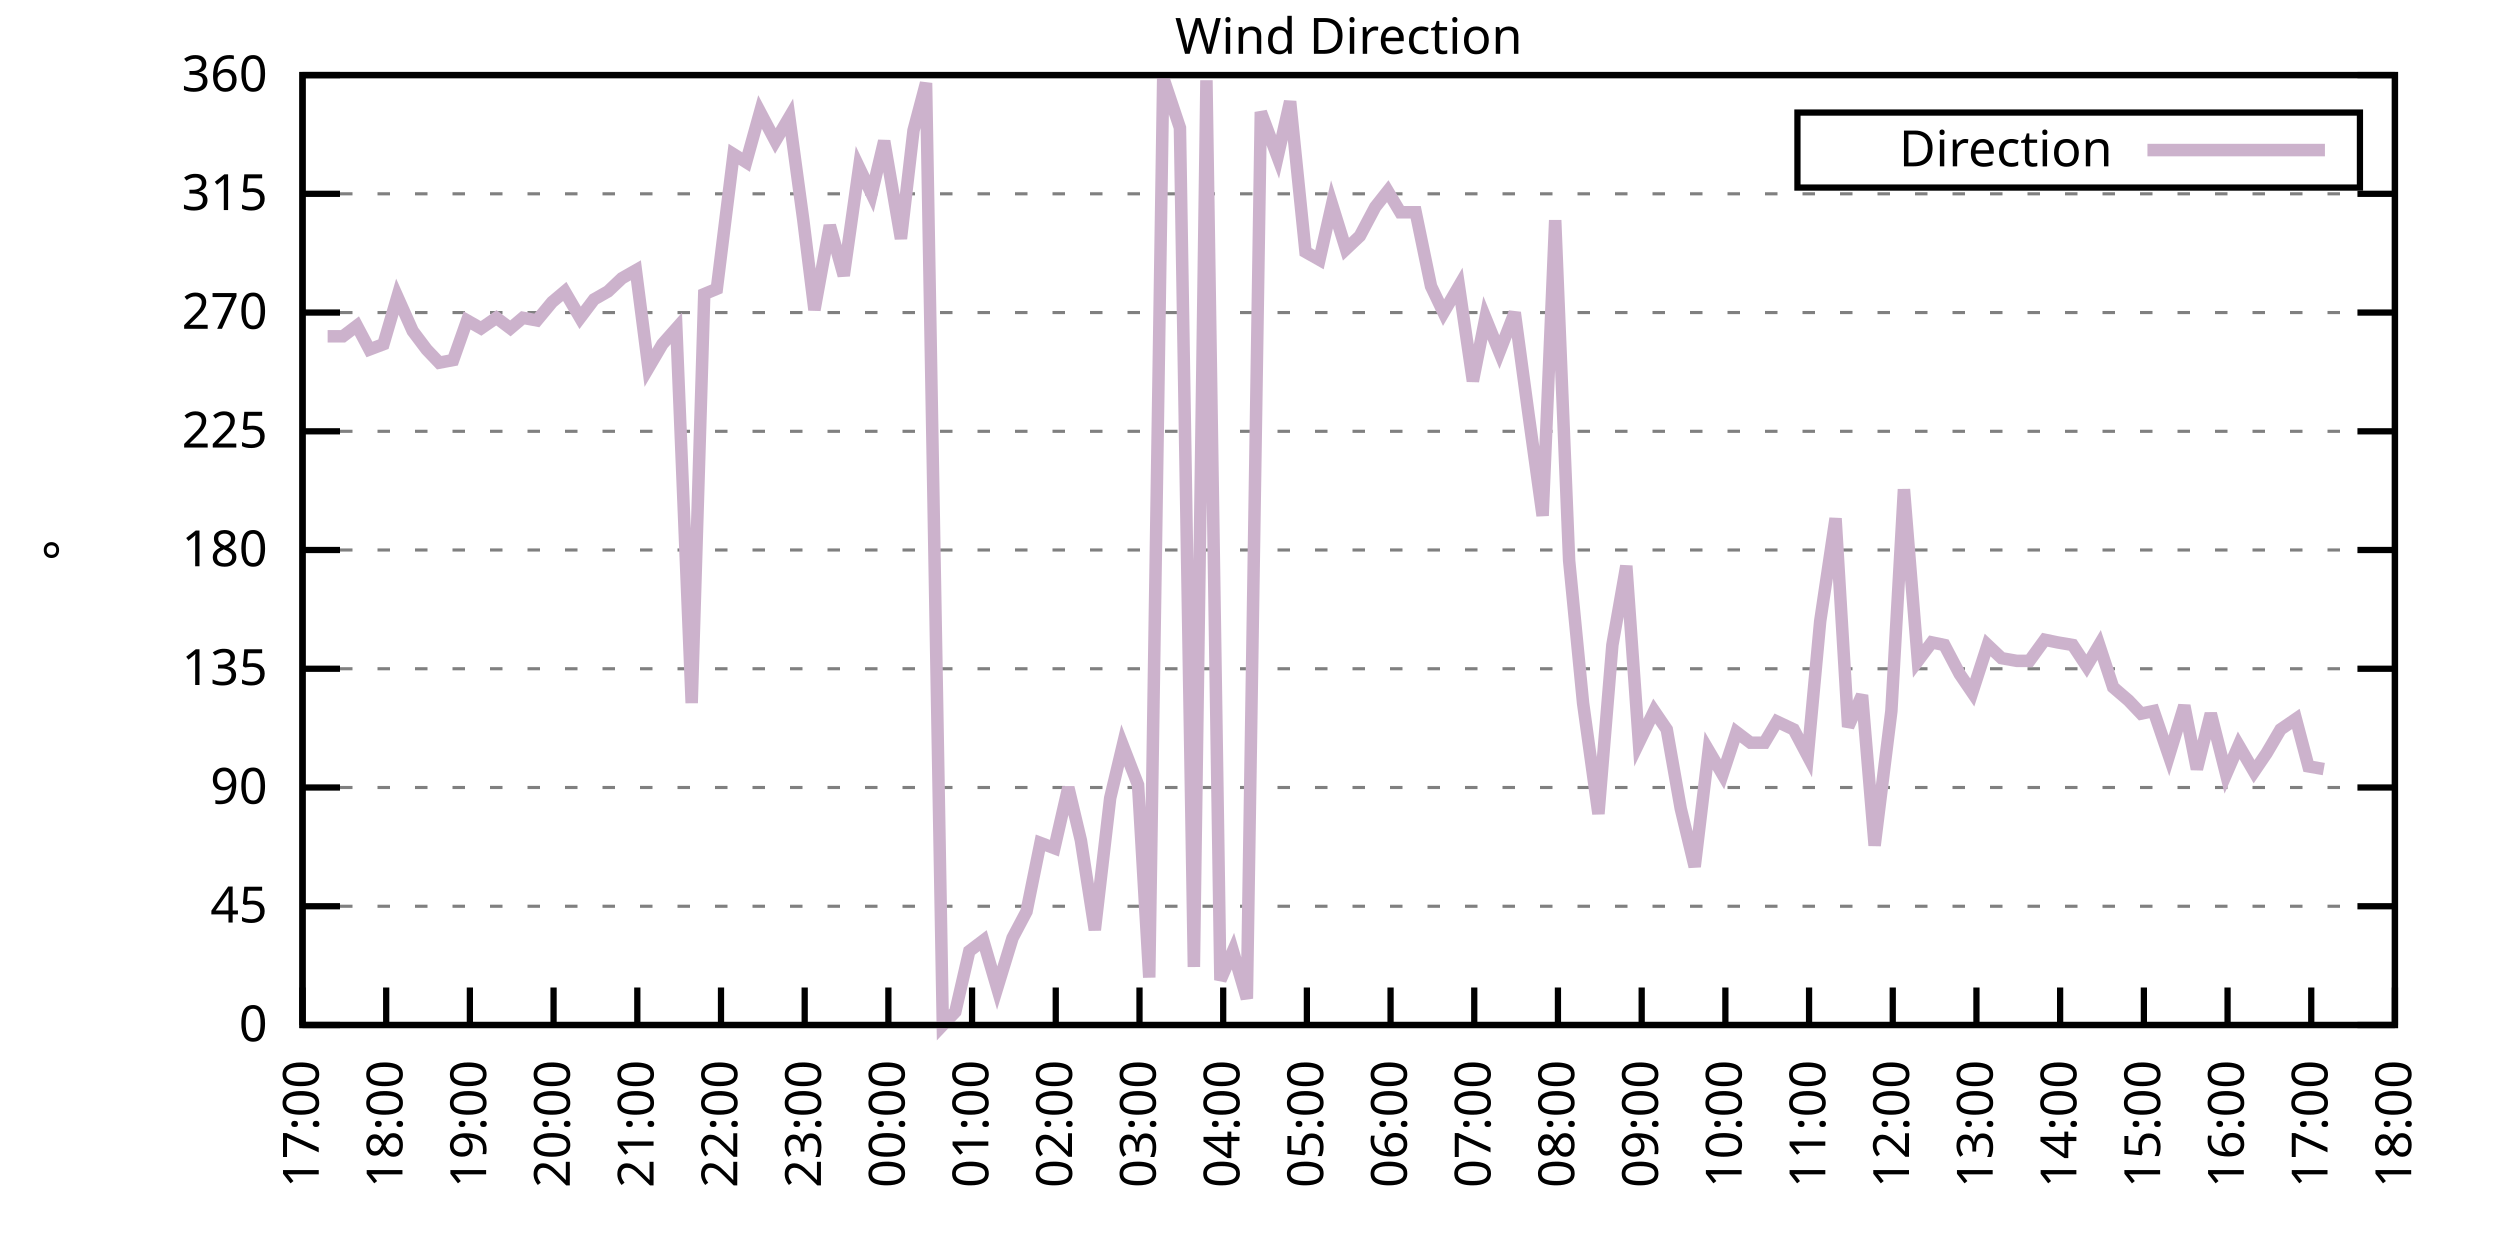
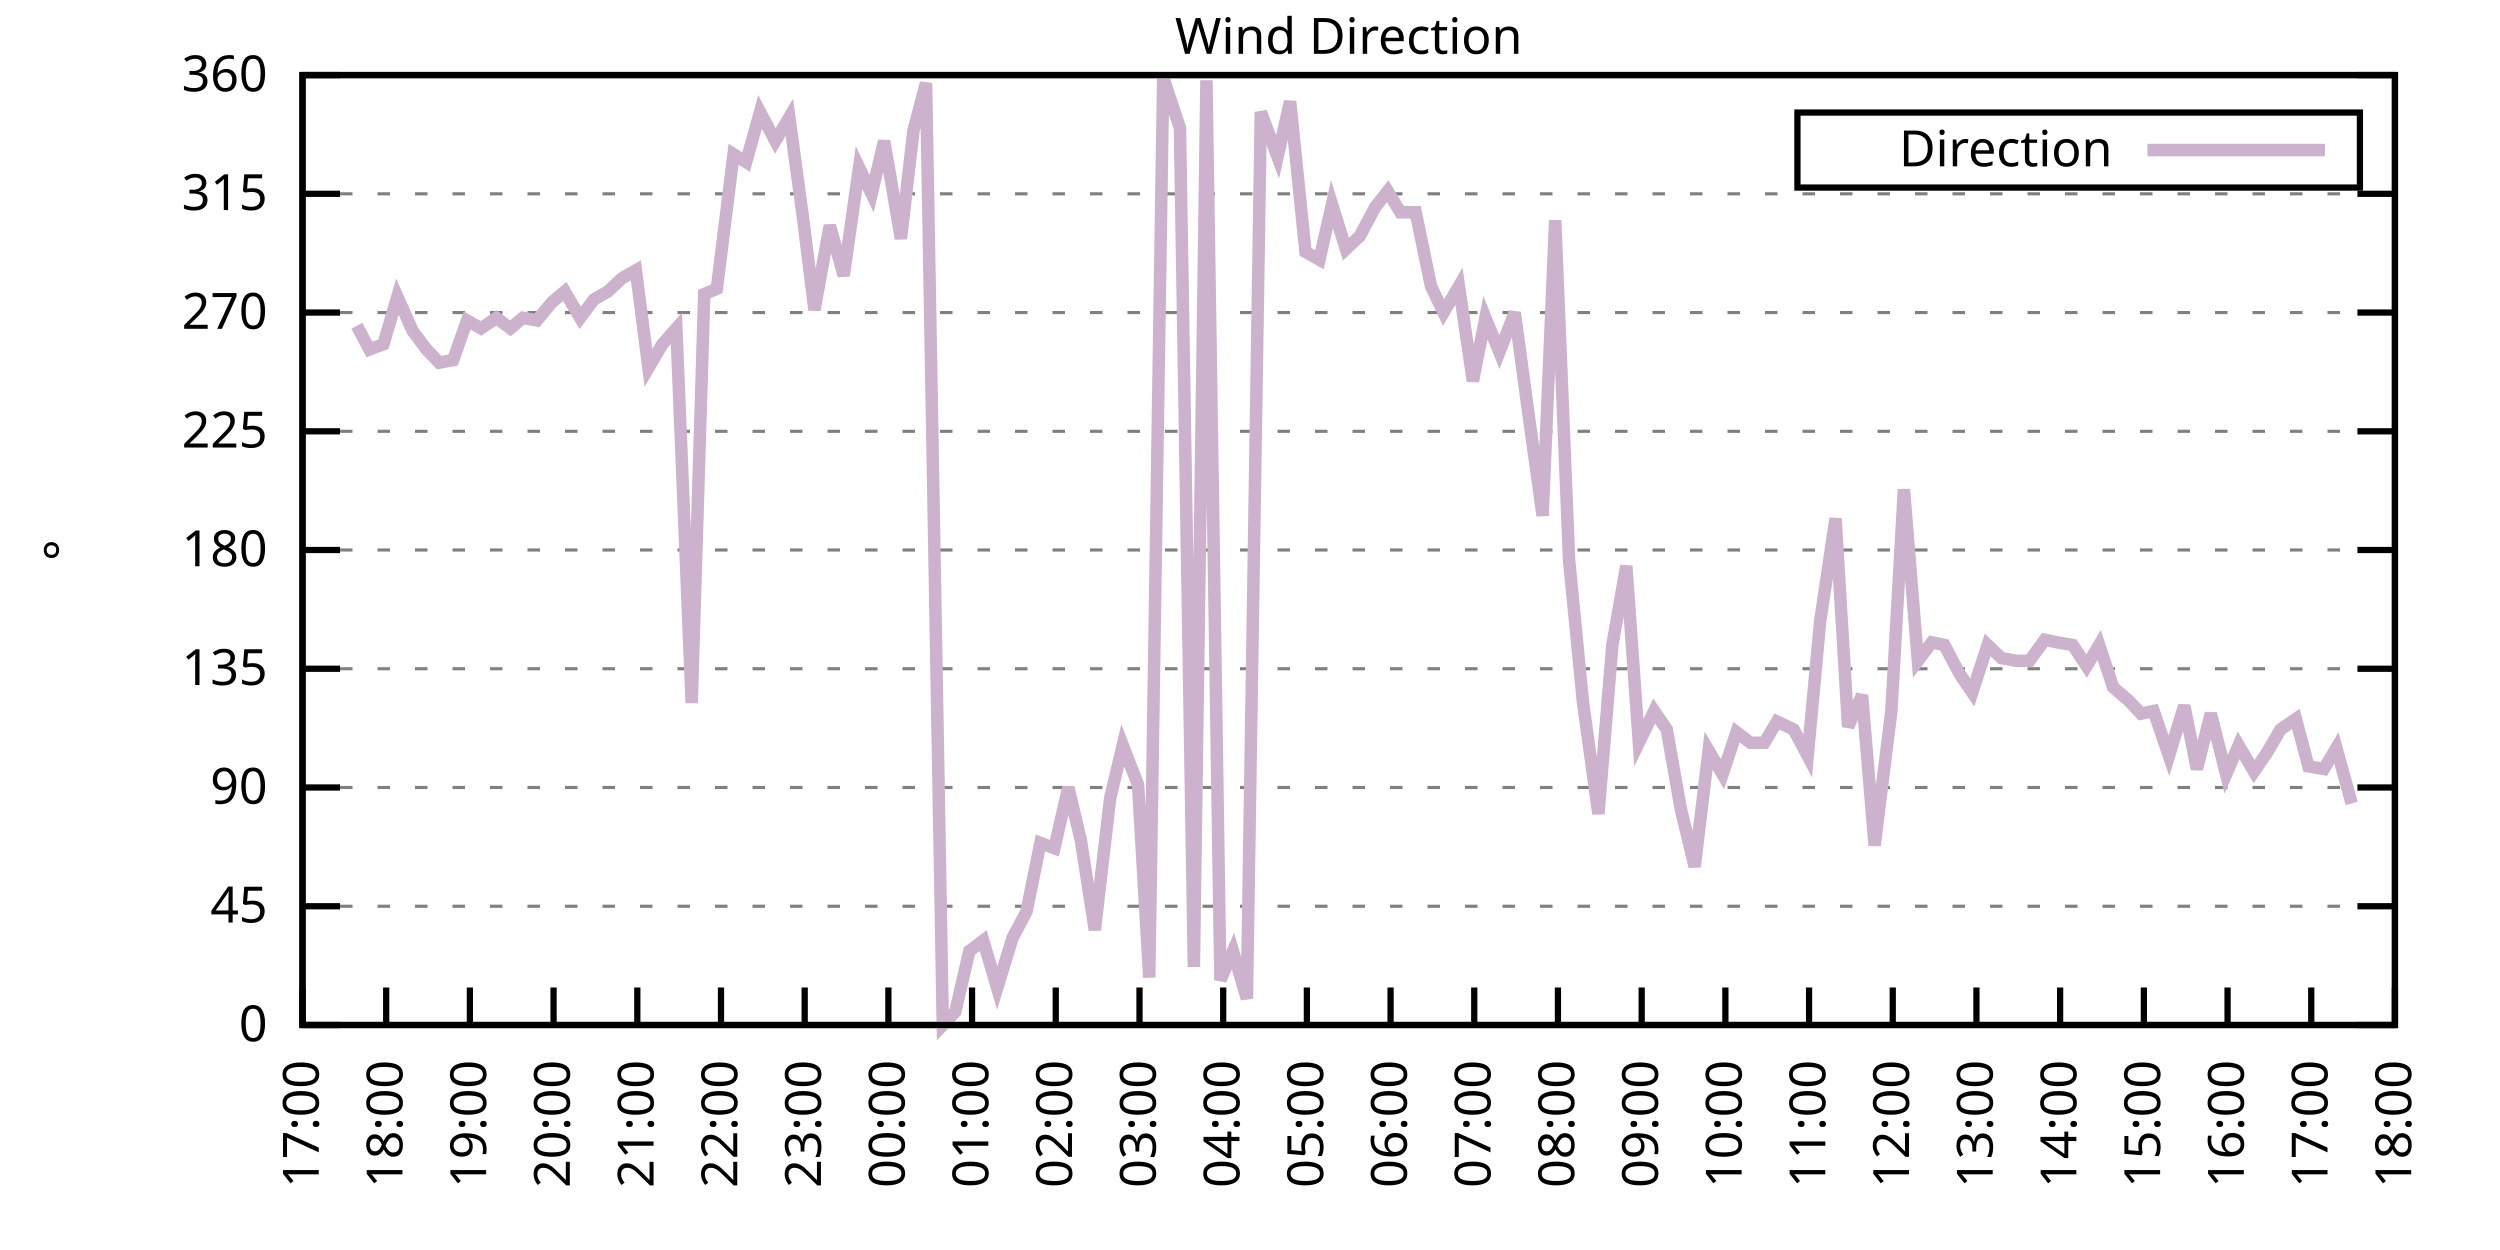
<svg xmlns="http://www.w3.org/2000/svg" xmlns:xlink="http://www.w3.org/1999/xlink" width="400" height="200" viewBox="0 0 400 200">
  <g id="gnuplot_canvas">
    <rect x="0" y="0" width="400" height="200" fill="none" />
    <defs>
      <circle id="gpDot" r="0.5" stroke-width="0.5" stroke="currentColor" />
      <path id="gpPt0" stroke-width="0.333" stroke="currentColor" d="M-1,0 h2 M0,-1 v2" />
      <path id="gpPt1" stroke-width="0.333" stroke="currentColor" d="M-1,-1 L1,1 M1,-1 L-1,1" />
      <path id="gpPt2" stroke-width="0.333" stroke="currentColor" d="M-1,0 L1,0 M0,-1 L0,1 M-1,-1 L1,1 M-1,1 L1,-1" />
      <rect id="gpPt3" stroke-width="0.333" stroke="currentColor" x="-1" y="-1" width="2" height="2" />
      <rect id="gpPt4" stroke-width="0.333" stroke="currentColor" fill="currentColor" x="-1" y="-1" width="2" height="2" />
      <circle id="gpPt5" stroke-width="0.333" stroke="currentColor" cx="0" cy="0" r="1" />
      <use xlink:href="#gpPt5" id="gpPt6" fill="currentColor" stroke="none" />
      <path id="gpPt7" stroke-width="0.333" stroke="currentColor" d="M0,-1.33 L-1.33,0.67 L1.33,0.67 z" />
      <use xlink:href="#gpPt7" id="gpPt8" fill="currentColor" stroke="none" />
      <use xlink:href="#gpPt7" id="gpPt9" stroke="currentColor" transform="rotate(180)" />
      <use xlink:href="#gpPt9" id="gpPt10" fill="currentColor" stroke="none" />
      <use xlink:href="#gpPt3" id="gpPt11" stroke="currentColor" transform="rotate(45)" />
      <use xlink:href="#gpPt11" id="gpPt12" fill="currentColor" stroke="none" />
      <path id="gpPt13" stroke-width="0.333" stroke="currentColor" d="M0,1.330 L1.265,0.411 L0.782,-1.067 L-0.782,-1.076 L-1.265,0.411 z" />
      <use xlink:href="#gpPt13" id="gpPt14" fill="currentColor" stroke="none" />
      <filter id="textbox" filterUnits="objectBoundingBox" x="0" y="0" height="1" width="1">
        <feFlood flood-color="white" flood-opacity="1" result="bgnd" />
        <feComposite in="SourceGraphic" in2="bgnd" operator="atop" />
      </filter>
      <filter id="greybox" filterUnits="objectBoundingBox" x="0" y="0" height="1" width="1">
        <feFlood flood-color="lightgrey" flood-opacity="1" result="grey" />
        <feComposite in="SourceGraphic" in2="grey" operator="atop" />
      </filter>
    </defs>
    <g fill="none" color="white" stroke="currentColor" stroke-width="1.00" stroke-linecap="butt" stroke-linejoin="miter">
</g>
    <g fill="none" color="black" stroke="currentColor" stroke-width="1.00" stroke-linecap="butt" stroke-linejoin="miter">
      <g stroke="none" shape-rendering="crispEdges">
        <polygon fill="rgb(255, 255, 255)" points="48.40,164.00 383.18,164.00 383.18,12.02 48.40,12.02 " />
      </g>
    </g>
    <g fill="none" color="black" stroke="currentColor" stroke-width="1.00" stroke-linecap="butt" stroke-linejoin="miter">
</g>
    <g fill="none" color="black" stroke="black" stroke-width="0.50" stroke-linecap="butt" stroke-linejoin="miter">
</g>
    <g fill="none" color="gray" stroke="currentColor" stroke-width="0.50" stroke-linecap="butt" stroke-linejoin="miter">
      <path stroke="gray" stroke-dasharray="2,4" class="gridline" d="M48.40,164.00 L383.19,164.00  " />
    </g>
    <g fill="none" color="gray" stroke="gray" stroke-width="1.00" stroke-linecap="butt" stroke-linejoin="miter">
</g>
    <g fill="none" color="black" stroke="currentColor" stroke-width="1.00" stroke-linecap="butt" stroke-linejoin="miter">
      <path stroke="black" d="M48.40,164.00 L54.40,164.00 M383.19,164.00 L377.19,164.00  " />
      <g transform="translate(42.80,166.60)" stroke="none" fill="black" font-family="Sans" font-size="8.00" text-anchor="end">
        <text>
          <tspan font-family="Sans"> 0</tspan>
        </text>
      </g>
    </g>
    <g fill="none" color="black" stroke="currentColor" stroke-width="1.00" stroke-linecap="butt" stroke-linejoin="miter">
</g>
    <g fill="none" color="black" stroke="black" stroke-width="0.50" stroke-linecap="butt" stroke-linejoin="miter">
</g>
    <g fill="none" color="gray" stroke="currentColor" stroke-width="0.50" stroke-linecap="butt" stroke-linejoin="miter">
      <path stroke="gray" stroke-dasharray="2,4" class="gridline" d="M48.40,145.00 L383.19,145.00  " />
    </g>
    <g fill="none" color="gray" stroke="gray" stroke-width="1.00" stroke-linecap="butt" stroke-linejoin="miter">
</g>
    <g fill="none" color="black" stroke="currentColor" stroke-width="1.00" stroke-linecap="butt" stroke-linejoin="miter">
      <path stroke="black" d="M48.40,145.00 L54.40,145.00 M383.19,145.00 L377.19,145.00  " />
      <g transform="translate(42.80,147.60)" stroke="none" fill="black" font-family="Sans" font-size="8.00" text-anchor="end">
        <text>
          <tspan font-family="Sans"> 45</tspan>
        </text>
      </g>
    </g>
    <g fill="none" color="black" stroke="currentColor" stroke-width="1.00" stroke-linecap="butt" stroke-linejoin="miter">
</g>
    <g fill="none" color="black" stroke="black" stroke-width="0.50" stroke-linecap="butt" stroke-linejoin="miter">
</g>
    <g fill="none" color="gray" stroke="currentColor" stroke-width="0.50" stroke-linecap="butt" stroke-linejoin="miter">
      <path stroke="gray" stroke-dasharray="2,4" class="gridline" d="M48.40,126.00 L383.19,126.00  " />
    </g>
    <g fill="none" color="gray" stroke="gray" stroke-width="1.00" stroke-linecap="butt" stroke-linejoin="miter">
</g>
    <g fill="none" color="black" stroke="currentColor" stroke-width="1.00" stroke-linecap="butt" stroke-linejoin="miter">
      <path stroke="black" d="M48.40,126.00 L54.40,126.00 M383.19,126.00 L377.19,126.00  " />
      <g transform="translate(42.80,128.60)" stroke="none" fill="black" font-family="Sans" font-size="8.00" text-anchor="end">
        <text>
          <tspan font-family="Sans"> 90</tspan>
        </text>
      </g>
    </g>
    <g fill="none" color="black" stroke="currentColor" stroke-width="1.00" stroke-linecap="butt" stroke-linejoin="miter">
</g>
    <g fill="none" color="black" stroke="black" stroke-width="0.50" stroke-linecap="butt" stroke-linejoin="miter">
</g>
    <g fill="none" color="gray" stroke="currentColor" stroke-width="0.50" stroke-linecap="butt" stroke-linejoin="miter">
      <path stroke="gray" stroke-dasharray="2,4" class="gridline" d="M48.40,107.00 L383.19,107.00  " />
    </g>
    <g fill="none" color="gray" stroke="gray" stroke-width="1.00" stroke-linecap="butt" stroke-linejoin="miter">
</g>
    <g fill="none" color="black" stroke="currentColor" stroke-width="1.00" stroke-linecap="butt" stroke-linejoin="miter">
      <path stroke="black" d="M48.40,107.00 L54.40,107.00 M383.19,107.00 L377.19,107.00  " />
      <g transform="translate(42.80,109.60)" stroke="none" fill="black" font-family="Sans" font-size="8.00" text-anchor="end">
        <text>
          <tspan font-family="Sans"> 135</tspan>
        </text>
      </g>
    </g>
    <g fill="none" color="black" stroke="currentColor" stroke-width="1.00" stroke-linecap="butt" stroke-linejoin="miter">
</g>
    <g fill="none" color="black" stroke="black" stroke-width="0.50" stroke-linecap="butt" stroke-linejoin="miter">
</g>
    <g fill="none" color="gray" stroke="currentColor" stroke-width="0.50" stroke-linecap="butt" stroke-linejoin="miter">
      <path stroke="gray" stroke-dasharray="2,4" class="gridline" d="M48.40,88.00 L383.19,88.00  " />
    </g>
    <g fill="none" color="gray" stroke="gray" stroke-width="1.00" stroke-linecap="butt" stroke-linejoin="miter">
</g>
    <g fill="none" color="black" stroke="currentColor" stroke-width="1.00" stroke-linecap="butt" stroke-linejoin="miter">
      <path stroke="black" d="M48.40,88.00 L54.40,88.00 M383.19,88.00 L377.19,88.00  " />
      <g transform="translate(42.80,90.60)" stroke="none" fill="black" font-family="Sans" font-size="8.00" text-anchor="end">
        <text>
          <tspan font-family="Sans"> 180</tspan>
        </text>
      </g>
    </g>
    <g fill="none" color="black" stroke="currentColor" stroke-width="1.00" stroke-linecap="butt" stroke-linejoin="miter">
</g>
    <g fill="none" color="black" stroke="black" stroke-width="0.50" stroke-linecap="butt" stroke-linejoin="miter">
</g>
    <g fill="none" color="gray" stroke="currentColor" stroke-width="0.50" stroke-linecap="butt" stroke-linejoin="miter">
      <path stroke="gray" stroke-dasharray="2,4" class="gridline" d="M48.40,69.01 L383.19,69.01  " />
    </g>
    <g fill="none" color="gray" stroke="gray" stroke-width="1.00" stroke-linecap="butt" stroke-linejoin="miter">
</g>
    <g fill="none" color="black" stroke="currentColor" stroke-width="1.00" stroke-linecap="butt" stroke-linejoin="miter">
      <path stroke="black" d="M48.40,69.01 L54.40,69.01 M383.19,69.01 L377.19,69.01  " />
      <g transform="translate(42.80,71.61)" stroke="none" fill="black" font-family="Sans" font-size="8.00" text-anchor="end">
        <text>
          <tspan font-family="Sans"> 225</tspan>
        </text>
      </g>
    </g>
    <g fill="none" color="black" stroke="currentColor" stroke-width="1.00" stroke-linecap="butt" stroke-linejoin="miter">
</g>
    <g fill="none" color="black" stroke="black" stroke-width="0.50" stroke-linecap="butt" stroke-linejoin="miter">
</g>
    <g fill="none" color="gray" stroke="currentColor" stroke-width="0.50" stroke-linecap="butt" stroke-linejoin="miter">
      <path stroke="gray" stroke-dasharray="2,4" class="gridline" d="M48.40,50.01 L383.19,50.01  " />
    </g>
    <g fill="none" color="gray" stroke="gray" stroke-width="1.00" stroke-linecap="butt" stroke-linejoin="miter">
</g>
    <g fill="none" color="black" stroke="currentColor" stroke-width="1.00" stroke-linecap="butt" stroke-linejoin="miter">
      <path stroke="black" d="M48.40,50.01 L54.40,50.01 M383.19,50.01 L377.19,50.01  " />
      <g transform="translate(42.80,52.61)" stroke="none" fill="black" font-family="Sans" font-size="8.00" text-anchor="end">
        <text>
          <tspan font-family="Sans"> 270</tspan>
        </text>
      </g>
    </g>
    <g fill="none" color="black" stroke="currentColor" stroke-width="1.00" stroke-linecap="butt" stroke-linejoin="miter">
</g>
    <g fill="none" color="black" stroke="black" stroke-width="0.50" stroke-linecap="butt" stroke-linejoin="miter">
</g>
    <g fill="none" color="gray" stroke="currentColor" stroke-width="0.50" stroke-linecap="butt" stroke-linejoin="miter">
      <path stroke="gray" stroke-dasharray="2,4" class="gridline" d="M48.40,31.01 L383.19,31.01  " />
    </g>
    <g fill="none" color="gray" stroke="gray" stroke-width="1.00" stroke-linecap="butt" stroke-linejoin="miter">
</g>
    <g fill="none" color="black" stroke="currentColor" stroke-width="1.00" stroke-linecap="butt" stroke-linejoin="miter">
      <path stroke="black" d="M48.40,31.01 L54.40,31.01 M383.19,31.01 L377.19,31.01  " />
      <g transform="translate(42.80,33.61)" stroke="none" fill="black" font-family="Sans" font-size="8.00" text-anchor="end">
        <text>
          <tspan font-family="Sans"> 315</tspan>
        </text>
      </g>
    </g>
    <g fill="none" color="black" stroke="currentColor" stroke-width="1.00" stroke-linecap="butt" stroke-linejoin="miter">
</g>
    <g fill="none" color="black" stroke="black" stroke-width="0.50" stroke-linecap="butt" stroke-linejoin="miter">
</g>
    <g fill="none" color="gray" stroke="currentColor" stroke-width="0.50" stroke-linecap="butt" stroke-linejoin="miter">
      <path stroke="gray" stroke-dasharray="2,4" class="gridline" d="M48.40,12.01 L383.19,12.01  " />
    </g>
    <g fill="none" color="gray" stroke="gray" stroke-width="1.00" stroke-linecap="butt" stroke-linejoin="miter">
</g>
    <g fill="none" color="black" stroke="currentColor" stroke-width="1.00" stroke-linecap="butt" stroke-linejoin="miter">
      <path stroke="black" d="M48.40,12.01 L54.40,12.01 M383.19,12.01 L377.19,12.01  " />
      <g transform="translate(42.80,14.61)" stroke="none" fill="black" font-family="Sans" font-size="8.00" text-anchor="end">
        <text>
          <tspan font-family="Sans"> 360</tspan>
        </text>
      </g>
    </g>
    <g fill="none" color="black" stroke="currentColor" stroke-width="1.00" stroke-linecap="butt" stroke-linejoin="miter">
      <path stroke="black" d="M48.40,164.00 L48.40,158.00  " />
      <g transform="translate(51.00,169.60) rotate(270.00)" stroke="none" fill="black" font-family="Sans" font-size="8.00" text-anchor="end">
        <text>
          <tspan font-family="Sans">17:00</tspan>
        </text>
      </g>
    </g>
    <g fill="none" color="black" stroke="currentColor" stroke-width="1.00" stroke-linecap="butt" stroke-linejoin="miter">
      <path stroke="black" d="M61.79,164.00 L61.79,158.00  " />
      <g transform="translate(64.39,169.60) rotate(270.00)" stroke="none" fill="black" font-family="Sans" font-size="8.00" text-anchor="end">
        <text>
          <tspan font-family="Sans">18:00</tspan>
        </text>
      </g>
    </g>
    <g fill="none" color="black" stroke="currentColor" stroke-width="1.00" stroke-linecap="butt" stroke-linejoin="miter">
      <path stroke="black" d="M75.18,164.00 L75.18,158.00  " />
      <g transform="translate(77.78,169.60) rotate(270.00)" stroke="none" fill="black" font-family="Sans" font-size="8.00" text-anchor="end">
        <text>
          <tspan font-family="Sans">19:00</tspan>
        </text>
      </g>
    </g>
    <g fill="none" color="black" stroke="currentColor" stroke-width="1.00" stroke-linecap="butt" stroke-linejoin="miter">
      <path stroke="black" d="M88.57,164.00 L88.57,158.00  " />
      <g transform="translate(91.17,169.60) rotate(270.00)" stroke="none" fill="black" font-family="Sans" font-size="8.00" text-anchor="end">
        <text>
          <tspan font-family="Sans">20:00</tspan>
        </text>
      </g>
    </g>
    <g fill="none" color="black" stroke="currentColor" stroke-width="1.00" stroke-linecap="butt" stroke-linejoin="miter">
      <path stroke="black" d="M101.97,164.00 L101.97,158.00  " />
      <g transform="translate(104.57,169.60) rotate(270.00)" stroke="none" fill="black" font-family="Sans" font-size="8.00" text-anchor="end">
        <text>
          <tspan font-family="Sans">21:00</tspan>
        </text>
      </g>
    </g>
    <g fill="none" color="black" stroke="currentColor" stroke-width="1.00" stroke-linecap="butt" stroke-linejoin="miter">
      <path stroke="black" d="M115.36,164.00 L115.36,158.00  " />
      <g transform="translate(117.96,169.60) rotate(270.00)" stroke="none" fill="black" font-family="Sans" font-size="8.00" text-anchor="end">
        <text>
          <tspan font-family="Sans">22:00</tspan>
        </text>
      </g>
    </g>
    <g fill="none" color="black" stroke="currentColor" stroke-width="1.00" stroke-linecap="butt" stroke-linejoin="miter">
      <path stroke="black" d="M128.75,164.00 L128.75,158.00  " />
      <g transform="translate(131.35,169.60) rotate(270.00)" stroke="none" fill="black" font-family="Sans" font-size="8.00" text-anchor="end">
        <text>
          <tspan font-family="Sans">23:00</tspan>
        </text>
      </g>
    </g>
    <g fill="none" color="black" stroke="currentColor" stroke-width="1.00" stroke-linecap="butt" stroke-linejoin="miter">
      <path stroke="black" d="M142.14,164.00 L142.14,158.00  " />
      <g transform="translate(144.74,169.60) rotate(270.00)" stroke="none" fill="black" font-family="Sans" font-size="8.00" text-anchor="end">
        <text>
          <tspan font-family="Sans">00:00</tspan>
        </text>
      </g>
    </g>
    <g fill="none" color="black" stroke="currentColor" stroke-width="1.00" stroke-linecap="butt" stroke-linejoin="miter">
      <path stroke="black" d="M155.53,164.00 L155.53,158.00  " />
      <g transform="translate(158.13,169.60) rotate(270.00)" stroke="none" fill="black" font-family="Sans" font-size="8.00" text-anchor="end">
        <text>
          <tspan font-family="Sans">01:00</tspan>
        </text>
      </g>
    </g>
    <g fill="none" color="black" stroke="currentColor" stroke-width="1.00" stroke-linecap="butt" stroke-linejoin="miter">
      <path stroke="black" d="M168.92,164.00 L168.92,158.00  " />
      <g transform="translate(171.52,169.60) rotate(270.00)" stroke="none" fill="black" font-family="Sans" font-size="8.00" text-anchor="end">
        <text>
          <tspan font-family="Sans">02:00</tspan>
        </text>
      </g>
    </g>
    <g fill="none" color="black" stroke="currentColor" stroke-width="1.00" stroke-linecap="butt" stroke-linejoin="miter">
      <path stroke="black" d="M182.32,164.00 L182.32,158.00  " />
      <g transform="translate(184.92,169.60) rotate(270.00)" stroke="none" fill="black" font-family="Sans" font-size="8.00" text-anchor="end">
        <text>
          <tspan font-family="Sans">03:00</tspan>
        </text>
      </g>
    </g>
    <g fill="none" color="black" stroke="currentColor" stroke-width="1.00" stroke-linecap="butt" stroke-linejoin="miter">
      <path stroke="black" d="M195.71,164.00 L195.71,158.00  " />
      <g transform="translate(198.31,169.60) rotate(270.00)" stroke="none" fill="black" font-family="Sans" font-size="8.00" text-anchor="end">
        <text>
          <tspan font-family="Sans">04:00</tspan>
        </text>
      </g>
    </g>
    <g fill="none" color="black" stroke="currentColor" stroke-width="1.00" stroke-linecap="butt" stroke-linejoin="miter">
      <path stroke="black" d="M209.10,164.00 L209.10,158.00  " />
      <g transform="translate(211.70,169.60) rotate(270.00)" stroke="none" fill="black" font-family="Sans" font-size="8.00" text-anchor="end">
        <text>
          <tspan font-family="Sans">05:00</tspan>
        </text>
      </g>
    </g>
    <g fill="none" color="black" stroke="currentColor" stroke-width="1.00" stroke-linecap="butt" stroke-linejoin="miter">
      <path stroke="black" d="M222.49,164.00 L222.49,158.00  " />
      <g transform="translate(225.09,169.60) rotate(270.00)" stroke="none" fill="black" font-family="Sans" font-size="8.00" text-anchor="end">
        <text>
          <tspan font-family="Sans">06:00</tspan>
        </text>
      </g>
    </g>
    <g fill="none" color="black" stroke="currentColor" stroke-width="1.00" stroke-linecap="butt" stroke-linejoin="miter">
      <path stroke="black" d="M235.88,164.00 L235.88,158.00  " />
      <g transform="translate(238.48,169.60) rotate(270.00)" stroke="none" fill="black" font-family="Sans" font-size="8.00" text-anchor="end">
        <text>
          <tspan font-family="Sans">07:00</tspan>
        </text>
      </g>
    </g>
    <g fill="none" color="black" stroke="currentColor" stroke-width="1.00" stroke-linecap="butt" stroke-linejoin="miter">
      <path stroke="black" d="M249.27,164.00 L249.27,158.00  " />
      <g transform="translate(251.87,169.60) rotate(270.00)" stroke="none" fill="black" font-family="Sans" font-size="8.00" text-anchor="end">
        <text>
          <tspan font-family="Sans">08:00</tspan>
        </text>
      </g>
    </g>
    <g fill="none" color="black" stroke="currentColor" stroke-width="1.00" stroke-linecap="butt" stroke-linejoin="miter">
      <path stroke="black" d="M262.67,164.00 L262.67,158.00  " />
      <g transform="translate(265.27,169.60) rotate(270.00)" stroke="none" fill="black" font-family="Sans" font-size="8.00" text-anchor="end">
        <text>
          <tspan font-family="Sans">09:00</tspan>
        </text>
      </g>
    </g>
    <g fill="none" color="black" stroke="currentColor" stroke-width="1.00" stroke-linecap="butt" stroke-linejoin="miter">
      <path stroke="black" d="M276.06,164.00 L276.06,158.00  " />
      <g transform="translate(278.66,169.60) rotate(270.00)" stroke="none" fill="black" font-family="Sans" font-size="8.00" text-anchor="end">
        <text>
          <tspan font-family="Sans">10:00</tspan>
        </text>
      </g>
    </g>
    <g fill="none" color="black" stroke="currentColor" stroke-width="1.00" stroke-linecap="butt" stroke-linejoin="miter">
      <path stroke="black" d="M289.45,164.00 L289.45,158.00  " />
      <g transform="translate(292.05,169.60) rotate(270.00)" stroke="none" fill="black" font-family="Sans" font-size="8.00" text-anchor="end">
        <text>
          <tspan font-family="Sans">11:00</tspan>
        </text>
      </g>
    </g>
    <g fill="none" color="black" stroke="currentColor" stroke-width="1.00" stroke-linecap="butt" stroke-linejoin="miter">
      <path stroke="black" d="M302.84,164.00 L302.84,158.00  " />
      <g transform="translate(305.44,169.60) rotate(270.00)" stroke="none" fill="black" font-family="Sans" font-size="8.00" text-anchor="end">
        <text>
          <tspan font-family="Sans">12:00</tspan>
        </text>
      </g>
    </g>
    <g fill="none" color="black" stroke="currentColor" stroke-width="1.00" stroke-linecap="butt" stroke-linejoin="miter">
      <path stroke="black" d="M316.23,164.00 L316.23,158.00  " />
      <g transform="translate(318.83,169.60) rotate(270.00)" stroke="none" fill="black" font-family="Sans" font-size="8.00" text-anchor="end">
        <text>
          <tspan font-family="Sans">13:00</tspan>
        </text>
      </g>
    </g>
    <g fill="none" color="black" stroke="currentColor" stroke-width="1.00" stroke-linecap="butt" stroke-linejoin="miter">
      <path stroke="black" d="M329.62,164.00 L329.62,158.00  " />
      <g transform="translate(332.22,169.60) rotate(270.00)" stroke="none" fill="black" font-family="Sans" font-size="8.00" text-anchor="end">
        <text>
          <tspan font-family="Sans">14:00</tspan>
        </text>
      </g>
    </g>
    <g fill="none" color="black" stroke="currentColor" stroke-width="1.00" stroke-linecap="butt" stroke-linejoin="miter">
      <path stroke="black" d="M343.02,164.00 L343.02,158.00  " />
      <g transform="translate(345.62,169.60) rotate(270.00)" stroke="none" fill="black" font-family="Sans" font-size="8.00" text-anchor="end">
        <text>
          <tspan font-family="Sans">15:00</tspan>
        </text>
      </g>
    </g>
    <g fill="none" color="black" stroke="currentColor" stroke-width="1.00" stroke-linecap="butt" stroke-linejoin="miter">
      <path stroke="black" d="M356.41,164.00 L356.41,158.00  " />
      <g transform="translate(359.01,169.60) rotate(270.00)" stroke="none" fill="black" font-family="Sans" font-size="8.00" text-anchor="end">
        <text>
          <tspan font-family="Sans">16:00</tspan>
        </text>
      </g>
    </g>
    <g fill="none" color="black" stroke="currentColor" stroke-width="1.00" stroke-linecap="butt" stroke-linejoin="miter">
      <path stroke="black" d="M369.80,164.00 L369.80,158.00  " />
      <g transform="translate(372.40,169.60) rotate(270.00)" stroke="none" fill="black" font-family="Sans" font-size="8.00" text-anchor="end">
        <text>
          <tspan font-family="Sans">17:00</tspan>
        </text>
      </g>
    </g>
    <g fill="none" color="black" stroke="currentColor" stroke-width="1.00" stroke-linecap="butt" stroke-linejoin="miter">
      <path stroke="black" d="M383.19,164.00 L383.19,158.00  " />
      <g transform="translate(385.79,169.60) rotate(270.00)" stroke="none" fill="black" font-family="Sans" font-size="8.00" text-anchor="end">
        <text>
          <tspan font-family="Sans">18:00</tspan>
        </text>
      </g>
    </g>
    <g fill="none" color="black" stroke="currentColor" stroke-width="1.00" stroke-linecap="butt" stroke-linejoin="miter">
</g>
    <g fill="none" color="black" stroke="currentColor" stroke-width="1.00" stroke-linecap="butt" stroke-linejoin="miter">
      <path stroke="black" d="M48.40,12.01 L48.40,164.00 L383.19,164.00 L383.19,12.01 L48.40,12.01 Z  " />
    </g>
    <g fill="none" color="black" stroke="currentColor" stroke-width="1.00" stroke-linecap="butt" stroke-linejoin="miter">
</g>
    <g fill="none" color="black" stroke="currentColor" stroke-width="1.00" stroke-linecap="butt" stroke-linejoin="miter">
      <path stroke="black" d="M287.59,30.01 L287.59,18.01 L377.59,18.01 L377.59,30.01 L287.59,30.01 Z  " />
    </g>
    <g id="Wind_direction_plot_1">
      <g fill="none" color="white" stroke="black" stroke-width="2.00" stroke-linecap="butt" stroke-linejoin="miter">
</g>
      <g fill="none" color="black" stroke="currentColor" stroke-width="2.00" stroke-linecap="butt" stroke-linejoin="miter">
        <g transform="translate(337.99,26.61)" stroke="none" fill="black" font-family="Sans" font-size="8.00" text-anchor="end">
          <text>
            <tspan font-family="Sans">Direction</tspan>
          </text>
        </g>
      </g>
      <g fill="none" color="black" stroke="currentColor" stroke-width="2.00" stroke-linecap="butt" stroke-linejoin="miter">
-         <path stroke="rgb(204, 178, 204)" d="M343.59,24.01 L371.99,24.01 M52.42,53.81 L54.87,53.81 L57.10,52.12 L59.11,55.92 L61.35,55.07 L63.58,47.47   L66.03,52.96 L68.26,55.92 L70.27,58.03 L72.50,57.61 L74.74,51.27 L76.97,52.54 L79.42,50.85 L81.66,52.54   L83.66,50.85 L85.90,51.27 L88.35,48.32 L90.36,46.63 L92.82,50.85 L95.05,47.90 L97.28,46.63 L99.51,44.52   L101.74,43.25 L103.75,58.87 L105.98,55.07 L108.22,52.54 L110.67,112.49 L112.68,47.05 L114.69,46.21 L117.37,24.68   L119.38,25.94 L121.61,17.92 L124.06,22.56 L126.29,18.77 L128.53,35.23 L130.31,49.59 L132.77,36.08 L135.00,44.10   L137.45,26.79 L139.46,31.01 L141.47,22.56 L144.15,38.19 L146.16,20.88 L148.17,13.28 L150.85,164.00 L152.85,161.89   L155.09,152.18 L157.32,150.49 L159.55,158.09 L162.01,150.07 L164.24,145.85 L166.47,134.87 L168.70,135.71 L170.93,126.00   L172.94,134.45 L175.17,148.80 L177.63,127.69 L179.64,119.25 L182.09,125.58 L183.88,156.40 L186.11,12.43 L188.79,20.45   L191.02,154.71 L193.03,12.85 L195.26,156.82 L197.27,152.18 L199.50,159.78 L201.73,17.92 L204.41,25.10 L206.42,16.23   L208.88,40.30 L211.11,41.56 L213.12,32.70 L215.35,39.87 L217.58,37.76 L220.04,33.12 L222.04,30.59 L224.05,33.96   L226.51,33.96 L228.96,45.79 L230.97,50.01 L233.43,45.79 L235.66,60.98 L237.67,50.85 L239.90,56.34 L242.36,50.01   L244.59,66.47 L246.82,82.52 L248.83,35.23 L251.06,89.69 L253.29,112.49 L255.75,130.22 L257.98,103.20 L260.21,90.54   L262.22,118.83 L264.67,113.76 L266.68,116.71 L268.92,129.38 L271.15,138.67 L273.38,120.09 L275.61,123.89 L277.84,117.14   L280.07,118.83 L282.31,118.83 L284.32,115.45 L286.99,116.71 L289.23,120.94 L291.23,99.40 L293.69,82.94 L295.70,116.29   L297.93,111.23 L299.94,135.29 L302.62,113.76 L304.63,78.29 L306.86,105.74 L309.09,102.78 L311.10,103.20 L313.55,107.85   L315.56,110.80 L318.02,103.20 L320.25,105.31 L322.70,105.74 L324.71,105.74 L327.17,102.36 L329.18,102.78 L331.63,103.20   L333.86,106.58 L335.87,103.20 L338.10,109.96 L340.56,112.07 L342.57,114.18 L344.58,113.76 L347.03,120.94 L349.49,112.91   L351.50,123.05 L353.73,114.18 L356.18,123.89 L358.19,119.25 L360.65,123.47 L362.66,120.51 L364.89,116.71 L367.34,115.03   L369.35,122.62 L371.81,123.05  " />
+         <path stroke="rgb(204, 178, 204)" d="M343.59,24.01 L371.99,24.01 M57.10,52.12 L59.11,55.92 L61.35,55.07 L63.58,47.47 L66.03,52.96 L68.26,55.92   L70.27,58.03 L72.50,57.61 L74.74,51.27 L76.97,52.54 L79.42,50.85 L81.66,52.54 L83.66,50.85 L85.90,51.27   L88.35,48.32 L90.36,46.63 L92.82,50.85 L95.05,47.90 L97.28,46.63 L99.51,44.52 L101.74,43.25 L103.75,58.87   L105.98,55.07 L108.22,52.54 L110.67,112.49 L112.68,47.05 L114.69,46.21 L117.37,24.68 L119.38,25.94 L121.61,17.92   L124.06,22.56 L126.29,18.77 L128.53,35.23 L130.31,49.59 L132.77,36.08 L135.00,44.10 L137.45,26.79 L139.46,31.01   L141.47,22.56 L144.15,38.19 L146.16,20.88 L148.17,13.28 L150.85,164.00 L152.85,161.89 L155.09,152.18 L157.32,150.49   L159.55,158.09 L162.01,150.07 L164.24,145.85 L166.47,134.87 L168.70,135.71 L170.93,126.00 L172.94,134.45 L175.17,148.80   L177.63,127.69 L179.64,119.25 L182.09,125.58 L183.88,156.40 L186.11,12.43 L188.79,20.45 L191.02,154.71 L193.03,12.85   L195.26,156.82 L197.27,152.18 L199.50,159.78 L201.73,17.92 L204.41,25.10 L206.42,16.23 L208.88,40.30 L211.11,41.56   L213.12,32.70 L215.35,39.87 L217.58,37.76 L220.04,33.12 L222.04,30.59 L224.05,33.96 L226.51,33.96 L228.96,45.79   L230.97,50.01 L233.43,45.79 L235.66,60.98 L237.67,50.85 L239.90,56.34 L242.36,50.01 L244.59,66.47 L246.82,82.52   L248.83,35.23 L251.06,89.69 L253.29,112.49 L255.75,130.22 L257.98,103.20 L260.21,90.54 L262.22,118.83 L264.67,113.76   L266.68,116.71 L268.92,129.38 L271.15,138.67 L273.38,120.09 L275.61,123.89 L277.84,117.14 L280.07,118.83 L282.31,118.83   L284.32,115.45 L286.99,116.71 L289.23,120.94 L291.23,99.40 L293.69,82.94 L295.70,116.29 L297.93,111.23 L299.94,135.29   L302.62,113.76 L304.63,78.29 L306.86,105.74 L309.09,102.78 L311.10,103.20 L313.55,107.85 L315.56,110.80 L318.02,103.20   L320.25,105.31 L322.70,105.74 L324.71,105.74 L327.17,102.36 L329.18,102.78 L331.63,103.20 L333.86,106.58 L335.87,103.20   L338.10,109.96 L340.56,112.07 L342.57,114.18 L344.58,113.76 L347.03,120.94 L349.49,112.91 L351.50,123.05 L353.73,114.18   L356.18,123.89 L358.19,119.25 L360.65,123.47 L362.66,120.51 L364.89,116.71 L367.34,115.03 L369.35,122.62 L371.81,123.05   L373.82,119.67 L376.27,128.54  " />
      </g>
    </g>
    <g fill="none" color="black" stroke="currentColor" stroke-width="2.00" stroke-linecap="butt" stroke-linejoin="miter">
</g>
    <g fill="none" color="black" stroke="black" stroke-width="1.00" stroke-linecap="butt" stroke-linejoin="miter">
</g>
    <g fill="none" color="black" stroke="currentColor" stroke-width="1.00" stroke-linecap="butt" stroke-linejoin="miter">
      <path stroke="black" d="M48.40,12.01 L48.40,164.00 L383.19,164.00 L383.19,12.01 L48.40,12.01 Z  " />
      <g transform="translate(12.80,88.01) rotate(270.00)" stroke="none" fill="black" font-family="Sans" font-size="8.00" text-anchor="middle">
        <text>
          <tspan font-family="Sans">°</tspan>
        </text>
      </g>
    </g>
    <g fill="none" color="black" stroke="currentColor" stroke-width="1.00" stroke-linecap="butt" stroke-linejoin="miter">
</g>
    <g fill="none" color="black" stroke="currentColor" stroke-width="1.00" stroke-linecap="butt" stroke-linejoin="miter">
      <g transform="translate(215.79,8.61)" stroke="none" fill="black" font-family="Sans" font-size="8.00" text-anchor="middle">
        <text>
          <tspan font-family="Sans">Wind Direction</tspan>
        </text>
      </g>
    </g>
    <g fill="none" color="black" stroke="currentColor" stroke-width="1.00" stroke-linecap="butt" stroke-linejoin="miter">
</g>
  </g>
</svg>
